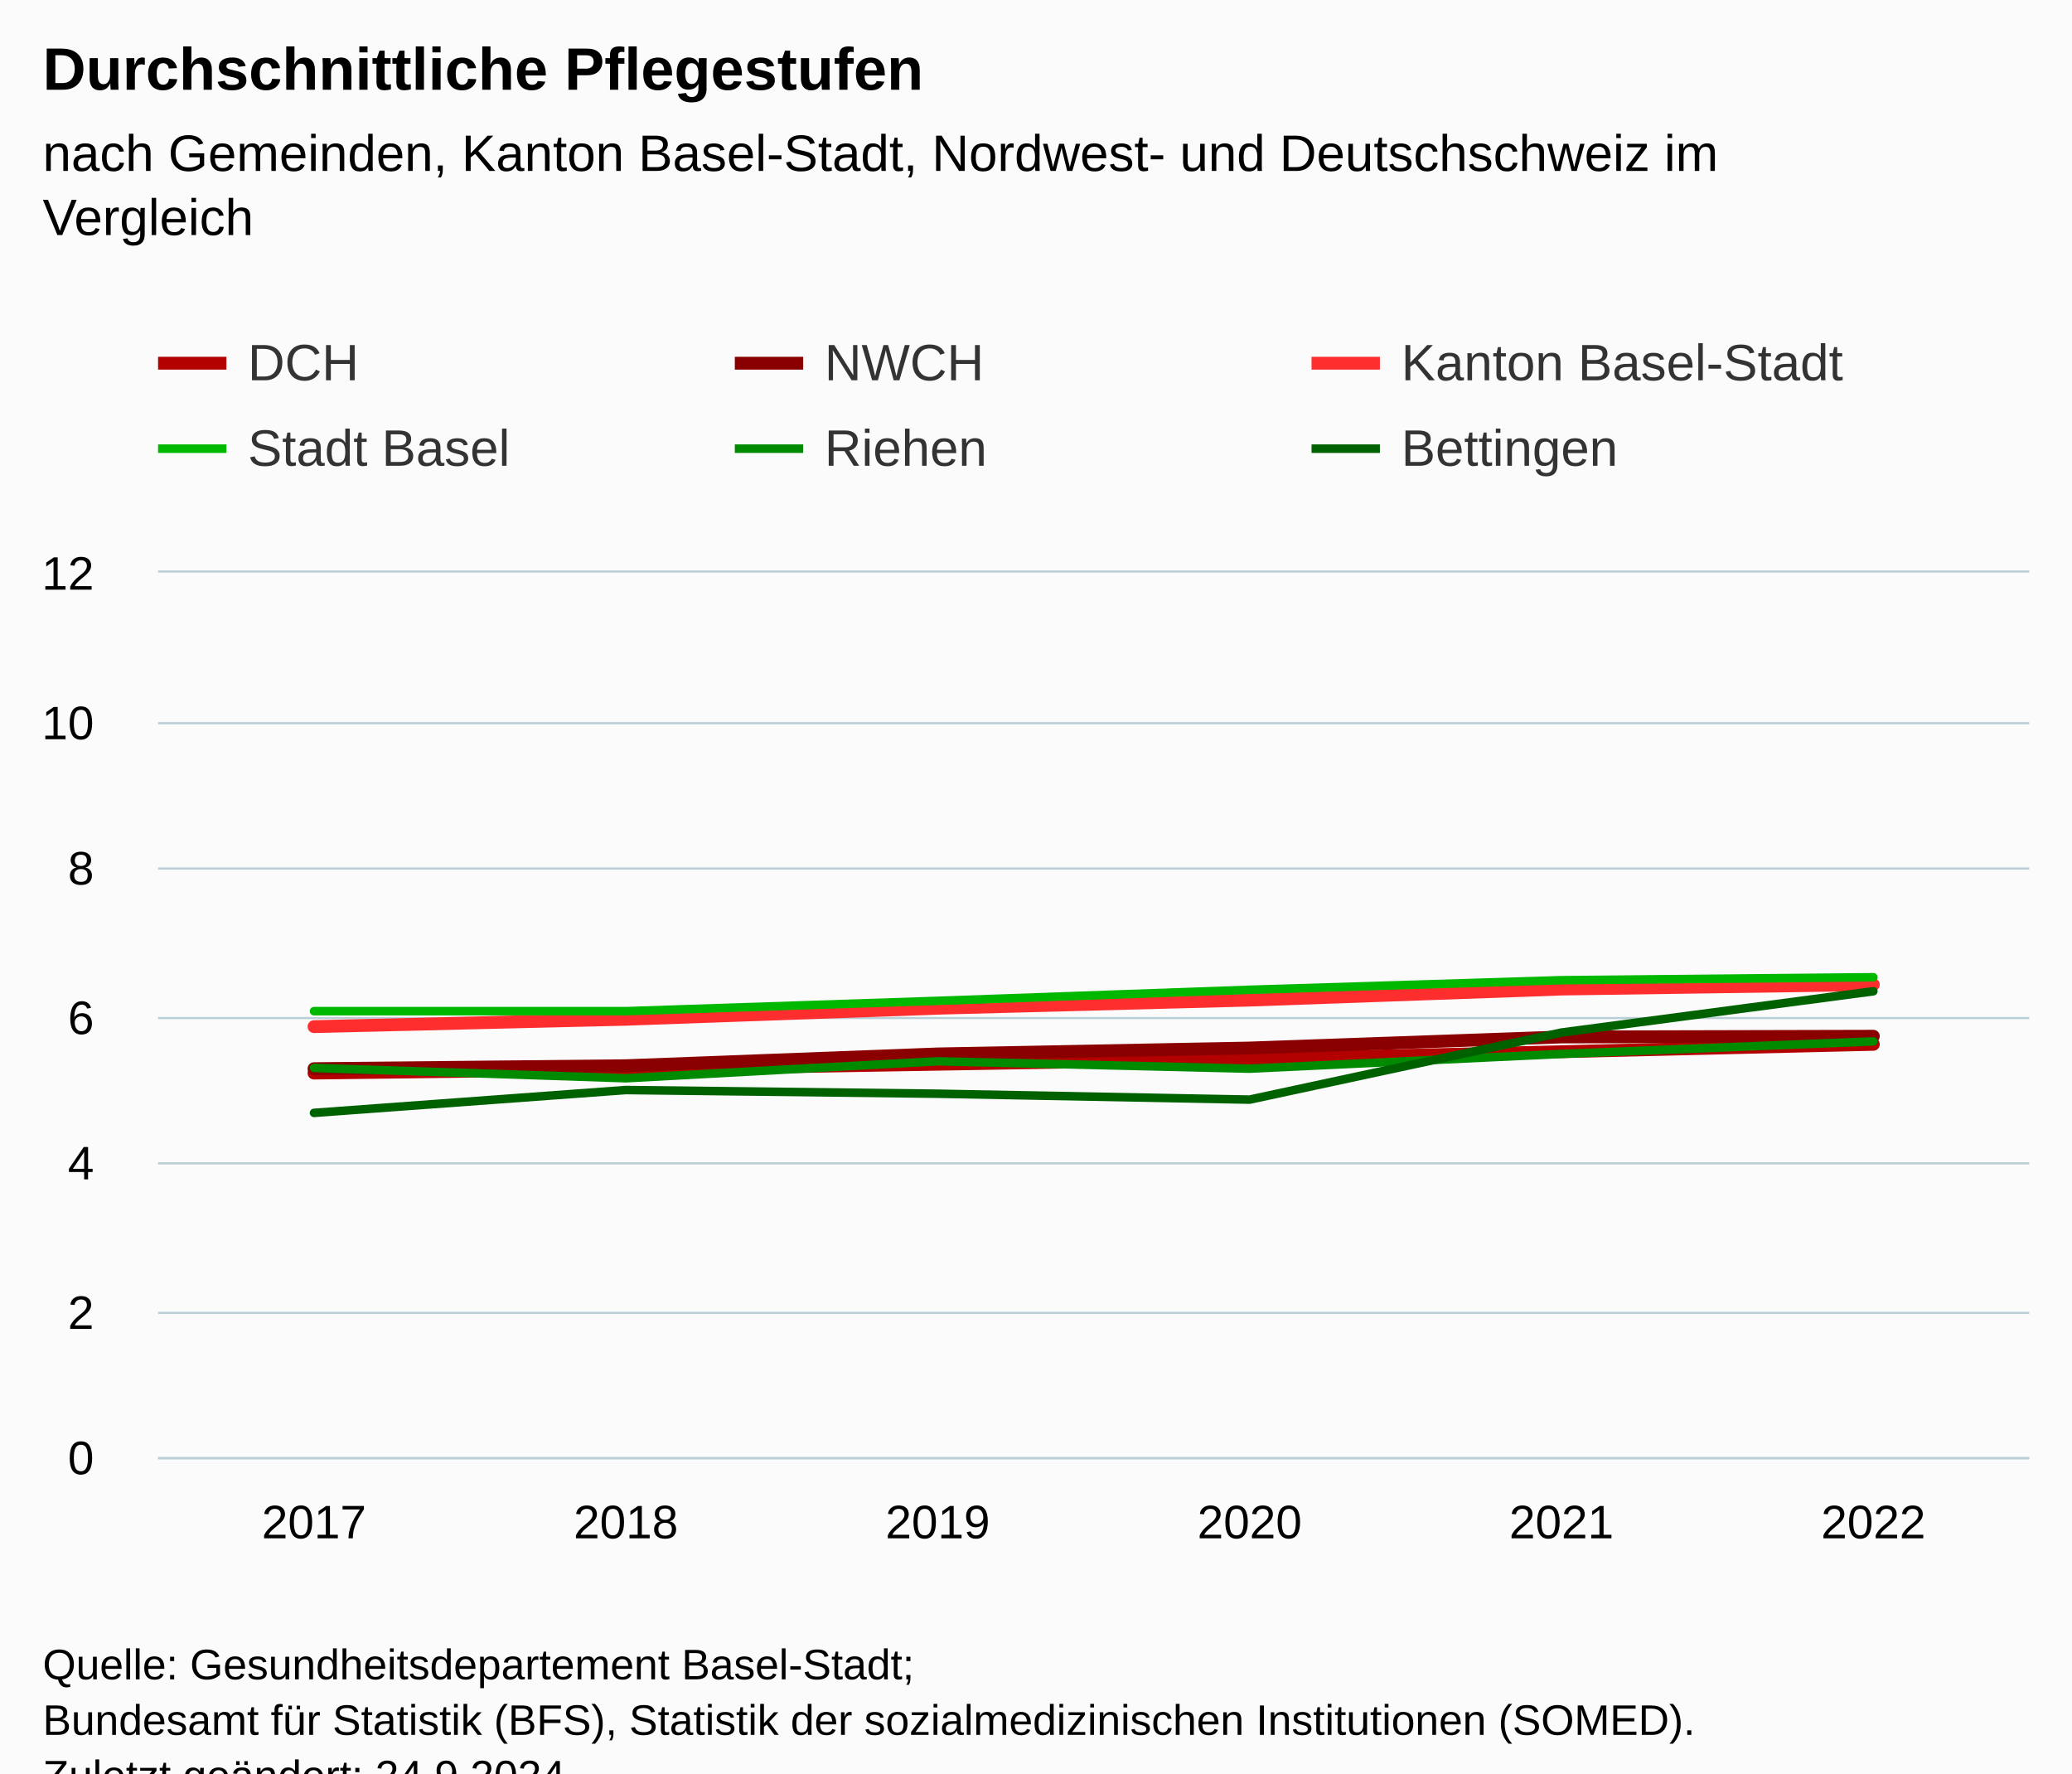
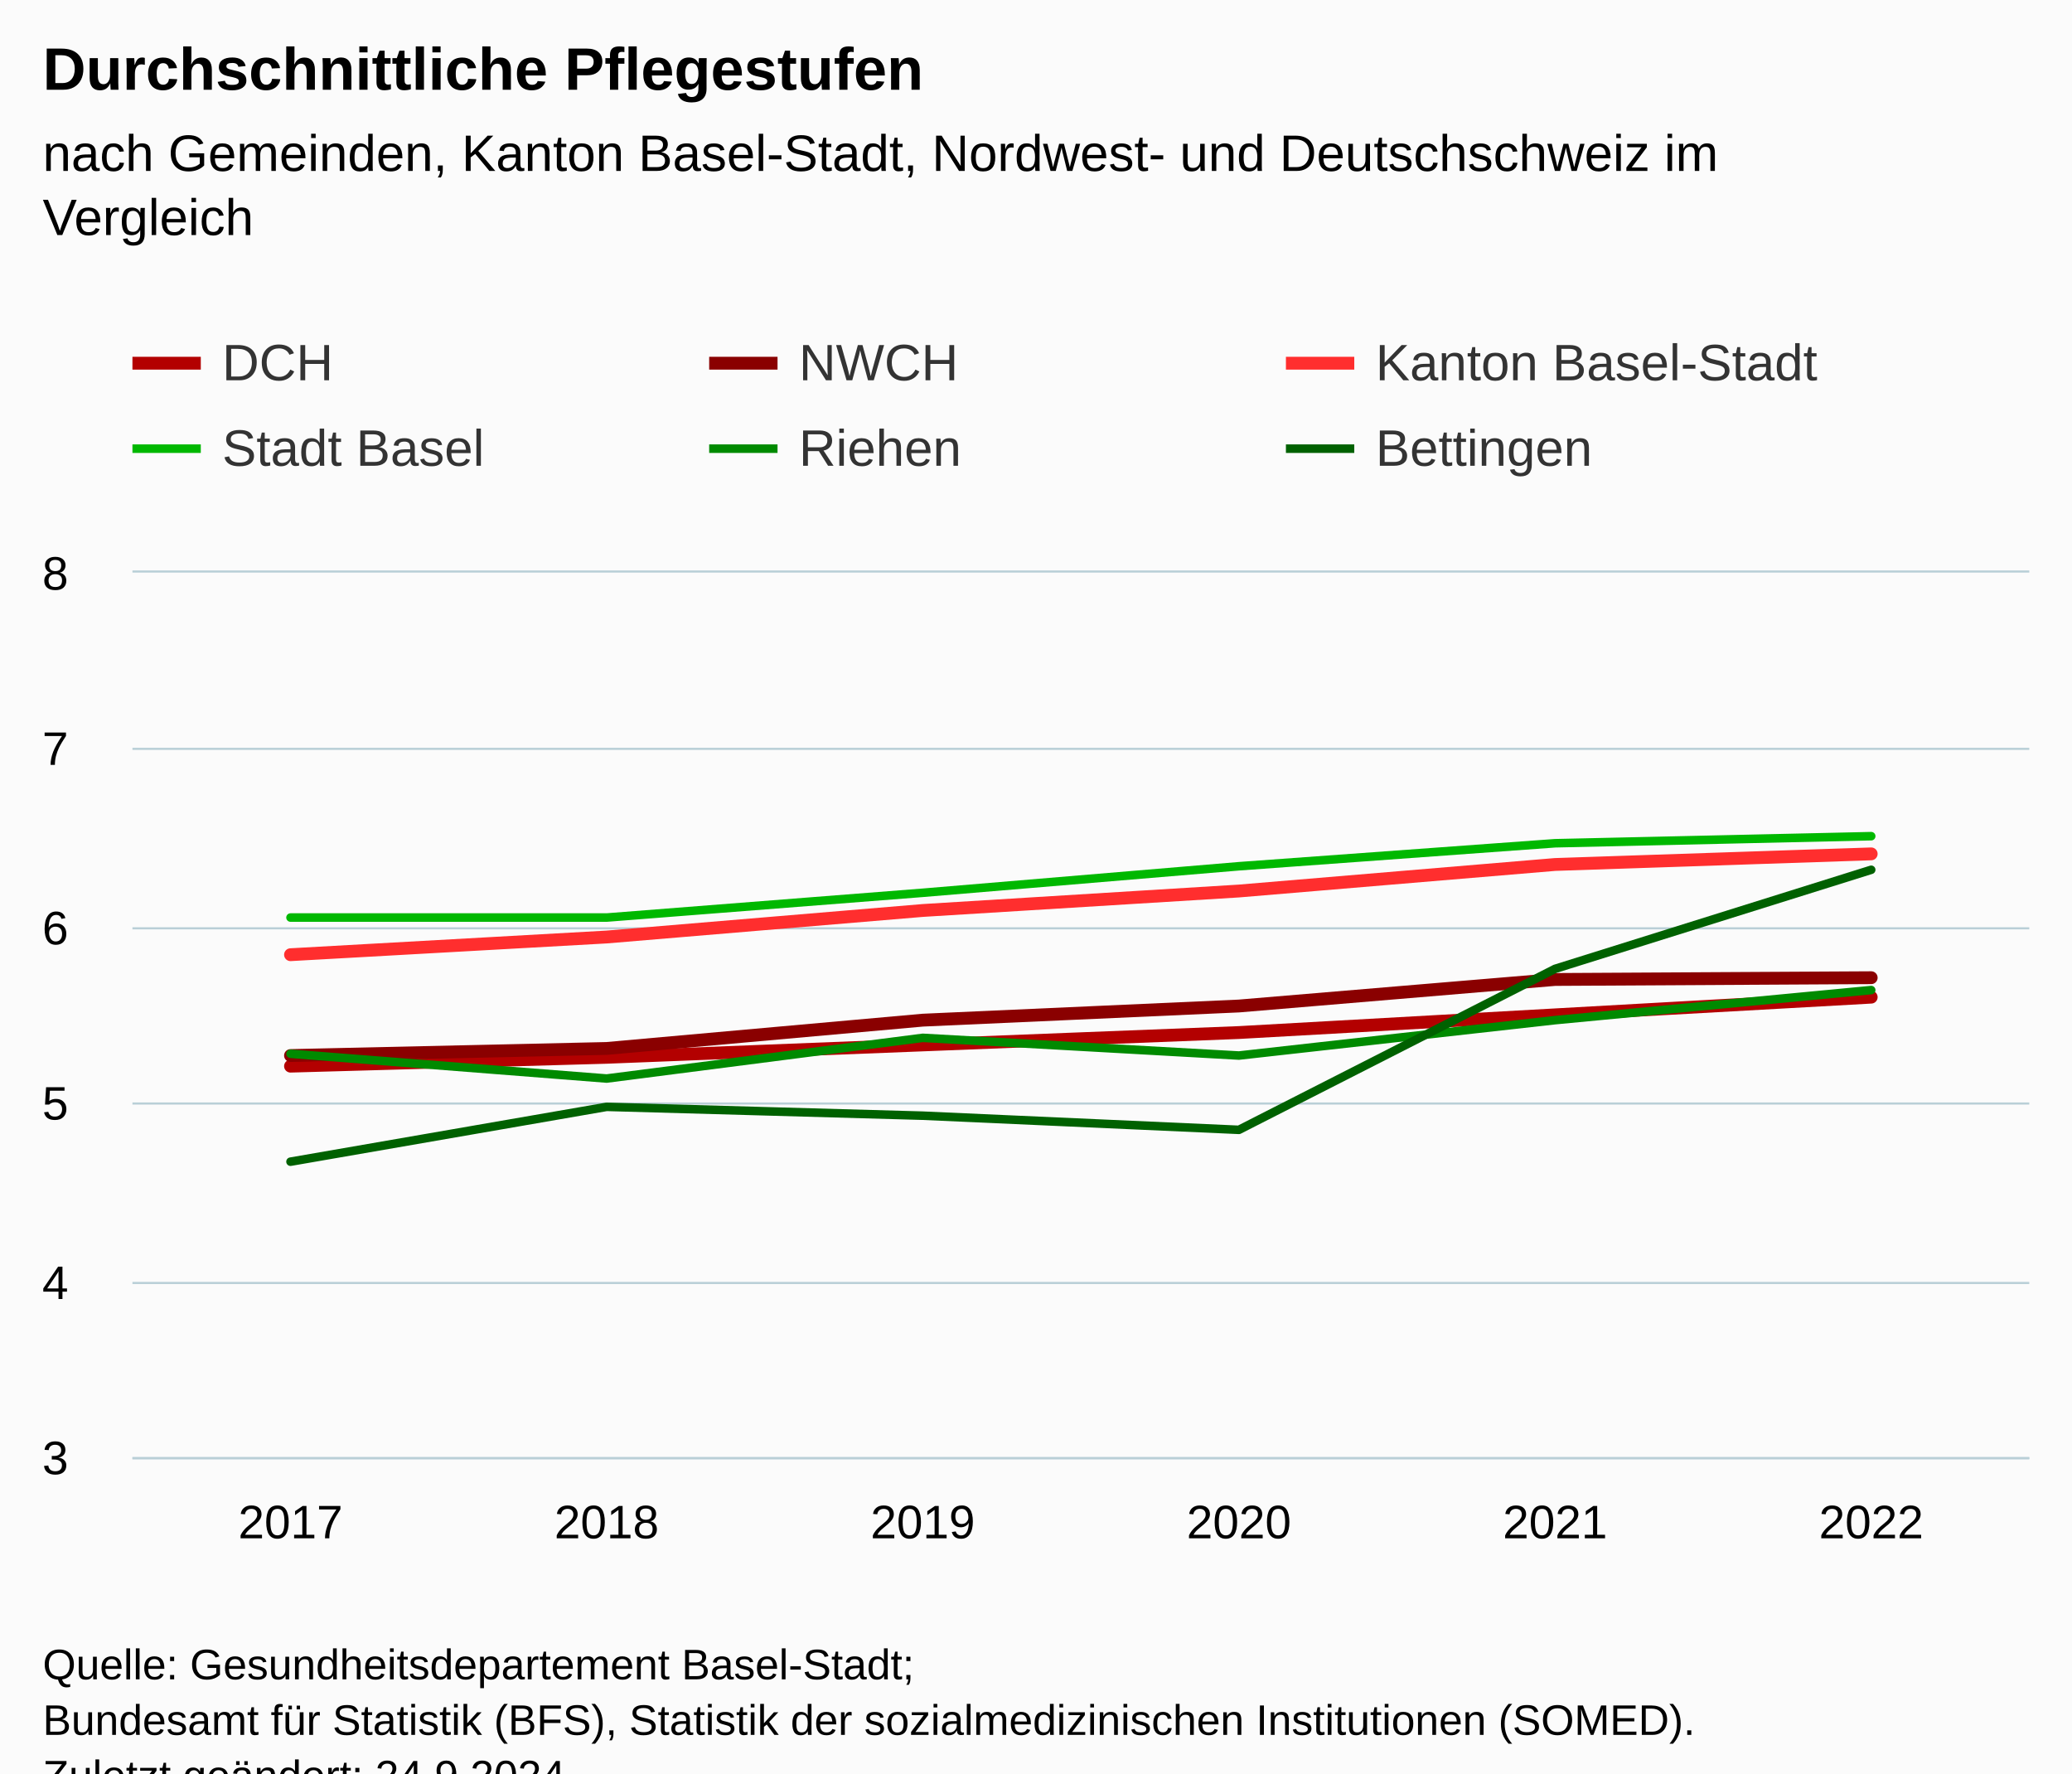
<svg xmlns="http://www.w3.org/2000/svg" version="1.1" class="highcharts-root" style="font-family:Arial;font-size:12px;" viewBox="0 0 485 415">
  <defs>
-     <clipPath id="highcharts-6zdps2f-43-">
-       <rect x="0" y="0" width="438" height="207" fill="none" />
+     <clipPath id="highcharts-b3r4c6c-43-">
+       <rect x="0" y="0" width="444" height="207" fill="none" />
    </clipPath>
-     <clipPath id="highcharts-6zdps2f-50-">
-       <rect x="0" y="0" width="438" height="207" fill="none" />
+     <clipPath id="highcharts-b3r4c6c-50-">
+       <rect x="0" y="0" width="444" height="207" fill="none" />
    </clipPath>
-     <clipPath id="highcharts-6zdps2f-81-">
-       <rect x="37" y="134" width="438" height="207" fill="none" />
+     <clipPath id="highcharts-b3r4c6c-81-">
+       <rect x="31" y="134" width="444" height="207" fill="none" />
    </clipPath>
  </defs>
  <rect fill="#fbfbfb" class="highcharts-background" x="0" y="0" width="485" height="428" rx="0" ry="0" />
-   <rect fill="none" class="highcharts-plot-background" x="37" y="134" width="438" height="207" />
+   <rect fill="none" class="highcharts-plot-background" x="31" y="134" width="444" height="207" />
  <g class="highcharts-pane-group" data-z-index="0" />
  <g class="highcharts-grid highcharts-xaxis-grid" data-z-index="1">
-     <path fill="none" data-z-index="1" class="highcharts-grid-line" d="M 109.5 134 L 109.5 341" opacity="1" />
-     <path fill="none" data-z-index="1" class="highcharts-grid-line" d="M 182.5 134 L 182.5 341" opacity="1" />
-     <path fill="none" data-z-index="1" class="highcharts-grid-line" d="M 255.5 134 L 255.5 341" opacity="1" />
-     <path fill="none" data-z-index="1" class="highcharts-grid-line" d="M 328.5 134 L 328.5 341" opacity="1" />
-     <path fill="none" data-z-index="1" class="highcharts-grid-line" d="M 401.5 134 L 401.5 341" opacity="1" />
+     <path fill="none" data-z-index="1" class="highcharts-grid-line" d="M 104.5 134 L 104.5 341" opacity="1" />
+     <path fill="none" data-z-index="1" class="highcharts-grid-line" d="M 178.5 134 L 178.5 341" opacity="1" />
+     <path fill="none" data-z-index="1" class="highcharts-grid-line" d="M 252.5 134 L 252.5 341" opacity="1" />
+     <path fill="none" data-z-index="1" class="highcharts-grid-line" d="M 326.5 134 L 326.5 341" opacity="1" />
+     <path fill="none" data-z-index="1" class="highcharts-grid-line" d="M 400.5 134 L 400.5 341" opacity="1" />
    <path fill="none" data-z-index="1" class="highcharts-grid-line" d="M 474.5 134 L 474.5 341" opacity="1" />
-     <path fill="none" data-z-index="1" class="highcharts-grid-line" d="M 36.5 134 L 36.5 341" opacity="1" />
+     <path fill="none" data-z-index="1" class="highcharts-grid-line" d="M 30.5 134 L 30.5 341" opacity="1" />
  </g>
  <g class="highcharts-grid highcharts-yaxis-grid" data-z-index="1">
-     <path fill="none" stroke="#B9CFD7" stroke-width="0.5" data-z-index="1" class="highcharts-grid-line" d="M 37 341.25 L 475 341.25" opacity="1" />
-     <path fill="none" stroke="#B9CFD7" stroke-width="0.5" data-z-index="1" class="highcharts-grid-line" d="M 37 307.25 L 475 307.25" opacity="1" />
-     <path fill="none" stroke="#B9CFD7" stroke-width="0.5" data-z-index="1" class="highcharts-grid-line" d="M 37 272.25 L 475 272.25" opacity="1" />
-     <path fill="none" stroke="#B9CFD7" stroke-width="0.5" data-z-index="1" class="highcharts-grid-line" d="M 37 238.25 L 475 238.25" opacity="1" />
-     <path fill="none" stroke="#B9CFD7" stroke-width="0.5" data-z-index="1" class="highcharts-grid-line" d="M 37 203.25 L 475 203.25" opacity="1" />
-     <path fill="none" stroke="#B9CFD7" stroke-width="0.5" data-z-index="1" class="highcharts-grid-line" d="M 37 169.25 L 475 169.25" opacity="1" />
-     <path fill="none" stroke="#B9CFD7" stroke-width="0.5" data-z-index="1" class="highcharts-grid-line" d="M 37 133.75 L 475 133.75" opacity="1" />
+     <path fill="none" stroke="#B9CFD7" stroke-width="0.5" data-z-index="1" class="highcharts-grid-line" d="M 31 341.25 L 475 341.25" opacity="1" />
+     <path fill="none" stroke="#B9CFD7" stroke-width="0.5" data-z-index="1" class="highcharts-grid-line" d="M 31 300.25 L 475 300.25" opacity="1" />
+     <path fill="none" stroke="#B9CFD7" stroke-width="0.5" data-z-index="1" class="highcharts-grid-line" d="M 31 258.25 L 475 258.25" opacity="1" />
+     <path fill="none" stroke="#B9CFD7" stroke-width="0.5" data-z-index="1" class="highcharts-grid-line" d="M 31 217.25 L 475 217.25" opacity="1" />
+     <path fill="none" stroke="#B9CFD7" stroke-width="0.5" data-z-index="1" class="highcharts-grid-line" d="M 31 175.25 L 475 175.25" opacity="1" />
+     <path fill="none" stroke="#B9CFD7" stroke-width="0.5" data-z-index="1" class="highcharts-grid-line" d="M 31 133.75 L 475 133.75" opacity="1" />
  </g>
-   <rect fill="none" class="highcharts-plot-border" data-z-index="1" x="37" y="134" width="438" height="207" />
+   <rect fill="none" class="highcharts-plot-border" data-z-index="1" x="31" y="134" width="444" height="207" />
  <g class="highcharts-axis highcharts-xaxis" data-z-index="2">
-     <path fill="none" class="highcharts-axis-line" stroke="#B9CFD7" stroke-width="0.5" data-z-index="7" d="M 37 341.25 L 475 341.25" />
+     <path fill="none" class="highcharts-axis-line" stroke="#B9CFD7" stroke-width="0.5" data-z-index="7" d="M 31 341.25 L 475 341.25" />
  </g>
  <g class="highcharts-axis highcharts-yaxis" data-z-index="2">
-     <path fill="none" class="highcharts-axis-line" data-z-index="7" d="M 37 134 L 37 341" />
+     <path fill="none" class="highcharts-axis-line" data-z-index="7" d="M 31 134 L 31 341" />
  </g>
  <g class="highcharts-series-group" data-z-index="3">
-     <g class="highcharts-series highcharts-series-0 highcharts-line-series" data-z-index="0.1" opacity="1" transform="translate(37,134) scale(1 1)" clip-path="url(#highcharts-6zdps2f-50-)">
-       <path fill="none" d="M 36.5 117.127 L 109.5 116.265 L 182.5 115.058 L 255.5 113.85 L 328.5 112.125 L 401.5 110.4" class="highcharts-graph" data-z-index="1" stroke="#b30000" stroke-width="3" stroke-linejoin="round" stroke-linecap="round" />
+     <g class="highcharts-series highcharts-series-0 highcharts-line-series" data-z-index="0.1" opacity="1" transform="translate(31,134) scale(1 1)" clip-path="url(#highcharts-b3r4c6c-50-)">
+       <path fill="none" d="M 37 115.506 L 111 113.436 L 185 110.538 L 259 107.64 L 333 103.5 L 407 99.36" class="highcharts-graph" data-z-index="1" stroke="#b30000" stroke-width="3" stroke-linejoin="round" stroke-linecap="round" />
    </g>
-     <g class="highcharts-markers highcharts-series-0 highcharts-line-series" data-z-index="0.1" opacity="1" transform="translate(37,134) scale(1 1)" clip-path="none" />
-     <g class="highcharts-series highcharts-series-1 highcharts-line-series" data-z-index="0.1" opacity="1" transform="translate(37,134) scale(1 1)" clip-path="url(#highcharts-6zdps2f-50-)">
-       <path fill="none" d="M 36.5 116.093 L 109.5 115.403 L 182.5 112.642 L 255.5 111.263 L 328.5 108.675 L 401.5 108.502" class="highcharts-graph" data-z-index="1" stroke="#8a0000" stroke-width="3" stroke-linejoin="round" stroke-linecap="round" />
+     <g class="highcharts-markers highcharts-series-0 highcharts-line-series" data-z-index="0.1" opacity="1" transform="translate(31,134) scale(1 1)" clip-path="none" />
+     <g class="highcharts-series highcharts-series-1 highcharts-line-series" data-z-index="0.1" opacity="1" transform="translate(31,134) scale(1 1)" clip-path="url(#highcharts-b3r4c6c-50-)">
+       <path fill="none" d="M 37 113.022 L 111 111.366 L 185 104.742 L 259 101.43 L 333 95.22 L 407 94.806" class="highcharts-graph" data-z-index="1" stroke="#8a0000" stroke-width="3" stroke-linejoin="round" stroke-linecap="round" />
    </g>
-     <g class="highcharts-markers highcharts-series-1 highcharts-line-series" data-z-index="0.1" opacity="1" transform="translate(37,134) scale(1 1)" clip-path="none" />
-     <g class="highcharts-series highcharts-series-2 highcharts-line-series" data-z-index="0.1" opacity="1" transform="translate(37,134) scale(1 1)" clip-path="url(#highcharts-6zdps2f-50-)">
-       <path fill="none" d="M 36.5 106.26 L 109.5 104.535 L 182.5 101.948 L 255.5 100.05 L 328.5 97.463 L 401.5 96.427" class="highcharts-graph" data-z-index="1" stroke="#ff2e2e" stroke-width="3" stroke-linejoin="round" stroke-linecap="round" />
+     <g class="highcharts-markers highcharts-series-1 highcharts-line-series" data-z-index="0.1" opacity="1" transform="translate(31,134) scale(1 1)" clip-path="none" />
+     <g class="highcharts-series highcharts-series-2 highcharts-line-series" data-z-index="0.1" opacity="1" transform="translate(31,134) scale(1 1)" clip-path="url(#highcharts-b3r4c6c-50-)">
+       <path fill="none" d="M 37 89.424 L 111 85.284 L 185 79.074 L 259 74.52 L 333 68.31 L 407 65.826" class="highcharts-graph" data-z-index="1" stroke="#ff2e2e" stroke-width="3" stroke-linejoin="round" stroke-linecap="round" />
    </g>
-     <g class="highcharts-markers highcharts-series-2 highcharts-line-series" data-z-index="0.1" opacity="1" transform="translate(37,134) scale(1 1)" clip-path="none" />
-     <g class="highcharts-series highcharts-series-3 highcharts-line-series" data-z-index="0.1" opacity="1" transform="translate(37,134) scale(1 1)" clip-path="url(#highcharts-6zdps2f-50-)">
-       <path fill="none" d="M 36.5 102.638 L 109.5 102.638 L 182.5 100.222 L 255.5 97.635 L 328.5 95.392 L 401.5 94.703" class="highcharts-graph" data-z-index="1" stroke="#00b800" stroke-width="2" stroke-linejoin="round" stroke-linecap="round" />
+     <g class="highcharts-markers highcharts-series-2 highcharts-line-series" data-z-index="0.1" opacity="1" transform="translate(31,134) scale(1 1)" clip-path="none" />
+     <g class="highcharts-series highcharts-series-3 highcharts-line-series" data-z-index="0.1" opacity="1" transform="translate(31,134) scale(1 1)" clip-path="url(#highcharts-b3r4c6c-50-)">
+       <path fill="none" d="M 37 80.73 L 111 80.73 L 185 74.934 L 259 68.724 L 333 63.342 L 407 61.686" class="highcharts-graph" data-z-index="1" stroke="#00b800" stroke-width="2" stroke-linejoin="round" stroke-linecap="round" />
    </g>
-     <g class="highcharts-markers highcharts-series-3 highcharts-line-series" data-z-index="0.1" opacity="1" transform="translate(37,134) scale(1 1)" clip-path="none" />
-     <g class="highcharts-series highcharts-series-4 highcharts-line-series" data-z-index="0.1" opacity="1" transform="translate(37,134) scale(1 1)" clip-path="url(#highcharts-6zdps2f-50-)">
-       <path fill="none" d="M 36.5 115.92 L 109.5 118.335 L 182.5 114.367 L 255.5 116.093 L 328.5 112.642 L 401.5 109.71" class="highcharts-graph" data-z-index="1" stroke="#008a00" stroke-width="2" stroke-linejoin="round" stroke-linecap="round" />
+     <g class="highcharts-markers highcharts-series-3 highcharts-line-series" data-z-index="0.1" opacity="1" transform="translate(31,134) scale(1 1)" clip-path="none" />
+     <g class="highcharts-series highcharts-series-4 highcharts-line-series" data-z-index="0.1" opacity="1" transform="translate(31,134) scale(1 1)" clip-path="url(#highcharts-b3r4c6c-50-)">
+       <path fill="none" d="M 37 112.608 L 111 118.404 L 185 108.882 L 259 113.022 L 333 104.742 L 407 97.704" class="highcharts-graph" data-z-index="1" stroke="#008a00" stroke-width="2" stroke-linejoin="round" stroke-linecap="round" />
    </g>
-     <g class="highcharts-markers highcharts-series-4 highcharts-line-series" data-z-index="0.1" opacity="1" transform="translate(37,134) scale(1 1)" clip-path="none" />
-     <g class="highcharts-series highcharts-series-5 highcharts-line-series" data-z-index="0.1" opacity="1" transform="translate(37,134) scale(1 1)" clip-path="url(#highcharts-6zdps2f-50-)">
-       <path fill="none" d="M 36.5 126.442 L 109.5 121.095 L 182.5 121.958 L 255.5 123.338 L 328.5 107.64 L 401.5 97.98" class="highcharts-graph" data-z-index="1" stroke="#006100" stroke-width="2" stroke-linejoin="round" stroke-linecap="round" />
+     <g class="highcharts-markers highcharts-series-4 highcharts-line-series" data-z-index="0.1" opacity="1" transform="translate(31,134) scale(1 1)" clip-path="none" />
+     <g class="highcharts-series highcharts-series-5 highcharts-line-series" data-z-index="0.1" opacity="1" transform="translate(31,134) scale(1 1)" clip-path="url(#highcharts-b3r4c6c-50-)">
+       <path fill="none" d="M 37 137.862 L 111 125.028 L 185 127.098 L 259 130.41 L 333 92.736 L 407 69.552" class="highcharts-graph" data-z-index="1" stroke="#006100" stroke-width="2" stroke-linejoin="round" stroke-linecap="round" />
    </g>
-     <g class="highcharts-markers highcharts-series-5 highcharts-line-series" data-z-index="0.1" opacity="1" transform="translate(37,134) scale(1 1)" clip-path="none" />
+     <g class="highcharts-markers highcharts-series-5 highcharts-line-series" data-z-index="0.1" opacity="1" transform="translate(31,134) scale(1 1)" clip-path="none" />
  </g>
  <text x="10" text-anchor="start" class="highcharts-title" data-z-index="4" style="color:#000000;font-size:14px;font-weight:bold;fill:#000000;" y="21">
    <tspan>Durchschnittliche Pflegestufen</tspan>
  </text>
  <text x="10" text-anchor="start" class="highcharts-subtitle" data-z-index="4" style="color:#000000;font-size:12px;font-weight:normal;fill:#000000;" y="40">
    <tspan>nach Gemeinden, Kanton Basel-Stadt, Nordwest- und Deutschschweiz im</tspan>
    <tspan dy="15" x="10">Vergleich</tspan>
  </text>
  <text x="10" text-anchor="start" class="highcharts-caption" data-z-index="4" style="color:#666666;fill:#666666;" y="375" />
-   <g class="highcharts-legend" data-z-index="7" transform="translate(29,71)">
+   <g class="highcharts-legend" data-z-index="7" transform="translate(23,71)">
    <rect fill="none" class="highcharts-legend-box" rx="0" ry="0" x="0" y="0" width="413" height="51" visibility="visible" />
    <g data-z-index="1">
      <g>
        <g class="highcharts-legend-item highcharts-line-series highcharts-color-undefined highcharts-series-0" data-z-index="1" transform="translate(8,3)">
          <path fill="none" d="M 0 11 L 16 11" class="highcharts-graph" stroke="#b30000" stroke-width="3" />
          <text x="21" style="color:#333333;cursor:pointer;font-size:12px;font-weight:normal;fill:#333333;" text-anchor="start" data-z-index="2" y="15">
            <tspan>DCH</tspan>
          </text>
        </g>
        <g class="highcharts-legend-item highcharts-line-series highcharts-color-undefined highcharts-series-1" data-z-index="1" transform="translate(143,3)">
          <path fill="none" d="M 0 11 L 16 11" class="highcharts-graph" stroke="#8a0000" stroke-width="3" />
          <text x="21" y="15" style="color:#333333;cursor:pointer;font-size:12px;font-weight:normal;fill:#333333;" text-anchor="start" data-z-index="2">
            <tspan>NWCH</tspan>
          </text>
        </g>
        <g class="highcharts-legend-item highcharts-line-series highcharts-color-undefined highcharts-series-2" data-z-index="1" transform="translate(278,3)">
          <path fill="none" d="M 0 11 L 16 11" class="highcharts-graph" stroke="#ff2e2e" stroke-width="3" />
          <text x="21" y="15" style="color:#333333;cursor:pointer;font-size:12px;font-weight:normal;fill:#333333;" text-anchor="start" data-z-index="2">
            <tspan>Kanton Basel-Stadt</tspan>
          </text>
        </g>
        <g class="highcharts-legend-item highcharts-line-series highcharts-color-undefined highcharts-series-3" data-z-index="1" transform="translate(8,23)">
          <path fill="none" d="M 0 11 L 16 11" class="highcharts-graph" stroke="#00b800" stroke-width="2" />
          <text x="21" y="15" style="color:#333333;cursor:pointer;font-size:12px;font-weight:normal;fill:#333333;" text-anchor="start" data-z-index="2">
            <tspan>Stadt Basel</tspan>
          </text>
        </g>
        <g class="highcharts-legend-item highcharts-line-series highcharts-color-undefined highcharts-series-4" data-z-index="1" transform="translate(143,23)">
          <path fill="none" d="M 0 11 L 16 11" class="highcharts-graph" stroke="#008a00" stroke-width="2" />
          <text x="21" y="15" style="color:#333333;cursor:pointer;font-size:12px;font-weight:normal;fill:#333333;" text-anchor="start" data-z-index="2">
            <tspan>Riehen</tspan>
          </text>
        </g>
        <g class="highcharts-legend-item highcharts-line-series highcharts-color-undefined highcharts-series-5" data-z-index="1" transform="translate(278,23)">
          <path fill="none" d="M 0 11 L 16 11" class="highcharts-graph" stroke="#006100" stroke-width="2" />
          <text x="21" y="15" style="color:#333333;cursor:pointer;font-size:12px;font-weight:normal;fill:#333333;" text-anchor="start" data-z-index="2">
            <tspan>Bettingen</tspan>
          </text>
        </g>
      </g>
    </g>
  </g>
  <g class="highcharts-axis-labels highcharts-xaxis-labels" data-z-index="7">
-     <text x="73.5" style="color:#000000;cursor:default;font-size:11px;fill:#000000;" text-anchor="middle" transform="translate(0,0)" y="360" opacity="1">2017</text>
-     <text x="146.5" style="color:#000000;cursor:default;font-size:11px;fill:#000000;" text-anchor="middle" transform="translate(0,0)" y="360" opacity="1">2018</text>
-     <text x="219.5" style="color:#000000;cursor:default;font-size:11px;fill:#000000;" text-anchor="middle" transform="translate(0,0)" y="360" opacity="1">2019</text>
-     <text x="292.5" style="color:#000000;cursor:default;font-size:11px;fill:#000000;" text-anchor="middle" transform="translate(0,0)" y="360" opacity="1">2020</text>
-     <text x="365.5" style="color:#000000;cursor:default;font-size:11px;fill:#000000;" text-anchor="middle" transform="translate(0,0)" y="360" opacity="1">2021</text>
-     <text x="438.5" style="color:#000000;cursor:default;font-size:11px;fill:#000000;" text-anchor="middle" transform="translate(0,0)" y="360" opacity="1">2022</text>
+     <text x="68" style="color:#000000;cursor:default;font-size:11px;fill:#000000;" text-anchor="middle" transform="translate(0,0)" y="360" opacity="1">2017</text>
+     <text x="142" style="color:#000000;cursor:default;font-size:11px;fill:#000000;" text-anchor="middle" transform="translate(0,0)" y="360" opacity="1">2018</text>
+     <text x="216" style="color:#000000;cursor:default;font-size:11px;fill:#000000;" text-anchor="middle" transform="translate(0,0)" y="360" opacity="1">2019</text>
+     <text x="290" style="color:#000000;cursor:default;font-size:11px;fill:#000000;" text-anchor="middle" transform="translate(0,0)" y="360" opacity="1">2020</text>
+     <text x="364" style="color:#000000;cursor:default;font-size:11px;fill:#000000;" text-anchor="middle" transform="translate(0,0)" y="360" opacity="1">2021</text>
+     <text x="438" style="color:#000000;cursor:default;font-size:11px;fill:#000000;" text-anchor="middle" transform="translate(0,0)" y="360" opacity="1">2022</text>
  </g>
  <g class="highcharts-axis-labels highcharts-yaxis-labels" data-z-index="7">
-     <text x="22" style="color:#000000;cursor:default;font-size:11px;fill:#000000;" text-anchor="end" transform="translate(0,0)" y="345" opacity="1">0</text>
-     <text x="22" style="color:#000000;cursor:default;font-size:11px;fill:#000000;" text-anchor="end" transform="translate(0,0)" y="311" opacity="1">2</text>
-     <text x="22" style="color:#000000;cursor:default;font-size:11px;fill:#000000;" text-anchor="end" transform="translate(0,0)" y="276" opacity="1">4</text>
-     <text x="22" style="color:#000000;cursor:default;font-size:11px;fill:#000000;" text-anchor="end" transform="translate(0,0)" y="242" opacity="1">6</text>
-     <text x="22" style="color:#000000;cursor:default;font-size:11px;fill:#000000;" text-anchor="end" transform="translate(0,0)" y="207" opacity="1">8</text>
-     <text x="22" style="color:#000000;cursor:default;font-size:11px;fill:#000000;" text-anchor="end" transform="translate(0,0)" y="173" opacity="1">10</text>
-     <text x="22" style="color:#000000;cursor:default;font-size:11px;fill:#000000;" text-anchor="end" transform="translate(0,0)" y="138" opacity="1">12</text>
+     <text x="16" style="color:#000000;cursor:default;font-size:11px;fill:#000000;" text-anchor="end" transform="translate(0,0)" y="345" opacity="1">3</text>
+     <text x="16" style="color:#000000;cursor:default;font-size:11px;fill:#000000;" text-anchor="end" transform="translate(0,0)" y="304" opacity="1">4</text>
+     <text x="16" style="color:#000000;cursor:default;font-size:11px;fill:#000000;" text-anchor="end" transform="translate(0,0)" y="262" opacity="1">5</text>
+     <text x="16" style="color:#000000;cursor:default;font-size:11px;fill:#000000;" text-anchor="end" transform="translate(0,0)" y="221" opacity="1">6</text>
+     <text x="16" style="color:#000000;cursor:default;font-size:11px;fill:#000000;" text-anchor="end" transform="translate(0,0)" y="179" opacity="1">7</text>
+     <text x="16" style="color:#000000;cursor:default;font-size:11px;fill:#000000;" text-anchor="end" transform="translate(0,0)" y="138" opacity="1">8</text>
  </g>
  <text x="10" class="highcharts-credits" text-anchor="start" data-z-index="8" style="cursor:default;color:#000000;font-size:10px;fill:#000000;" y="393">
    <tspan>Quelle: Gesundheitsdepartement Basel-Stadt;</tspan>
    <tspan x="10" dy="13">Bundesamt für Statistik (BFS), Statistik der sozialmedizinischen Institutionen (SOMED).</tspan>
    <tspan x="10" dy="13">Zuletzt geändert: 24.9.2024</tspan>
  </text>
-   <g class="highcharts-control-points" data-z-index="99" clip-path="url(#highcharts-6zdps2f-81-)" />
+   <g class="highcharts-control-points" data-z-index="99" clip-path="url(#highcharts-b3r4c6c-81-)" />
</svg>
